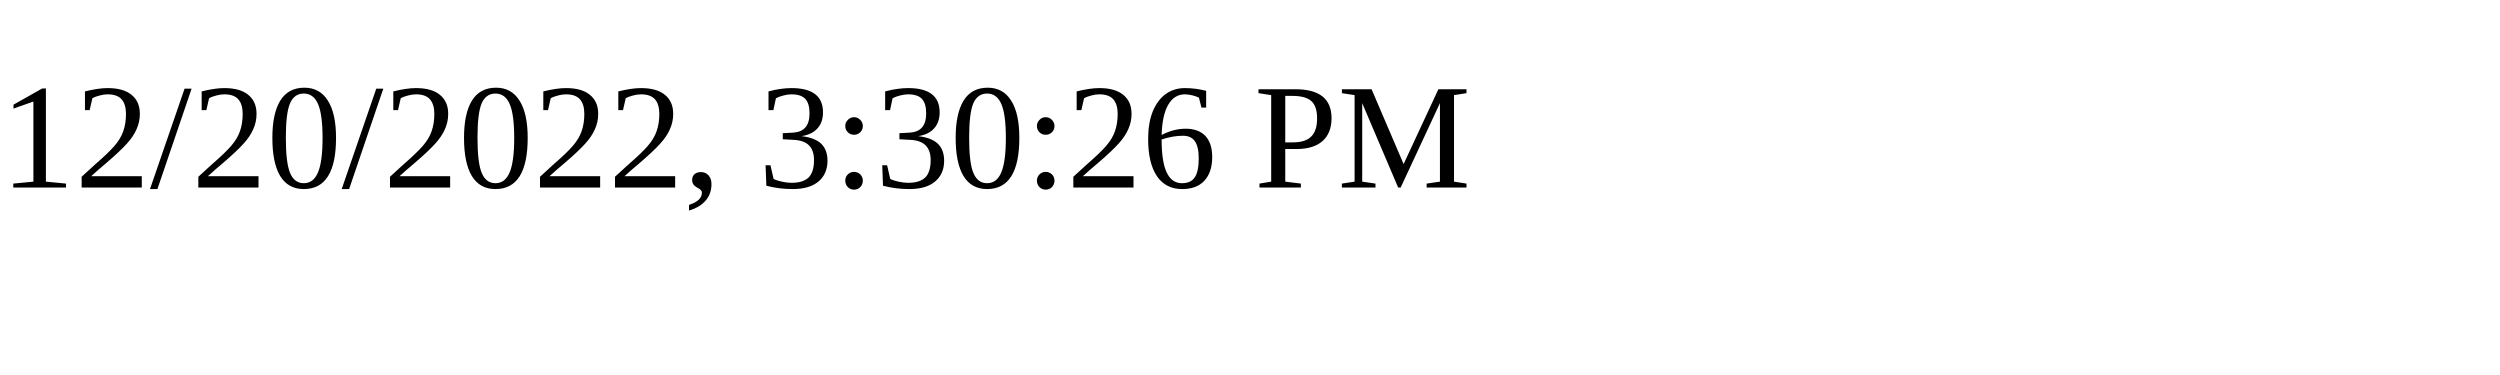
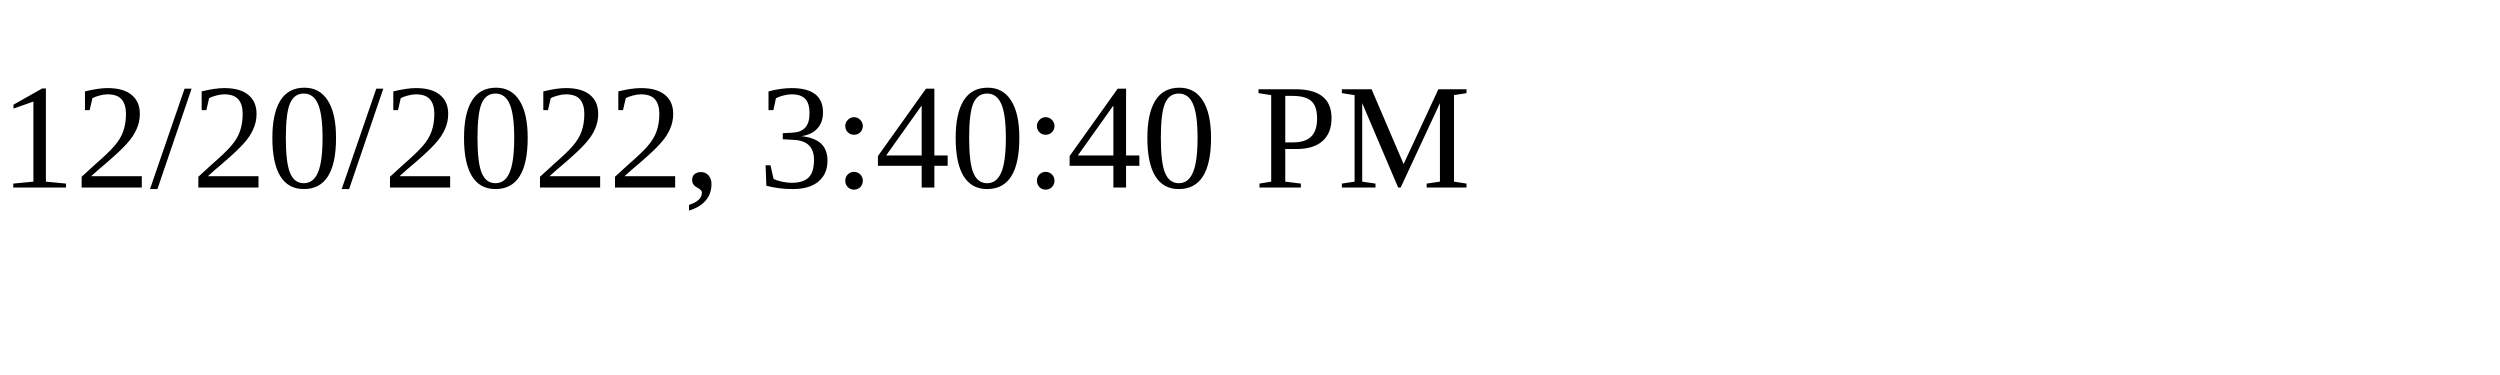
<svg xmlns="http://www.w3.org/2000/svg" height="30" width="200">
-   <text x="0" y="15">12/20/2022, 3:30:26 PM</text>
+   <text x="0" y="15">12/20/2022, 3:40:40 PM</text>
</svg>
